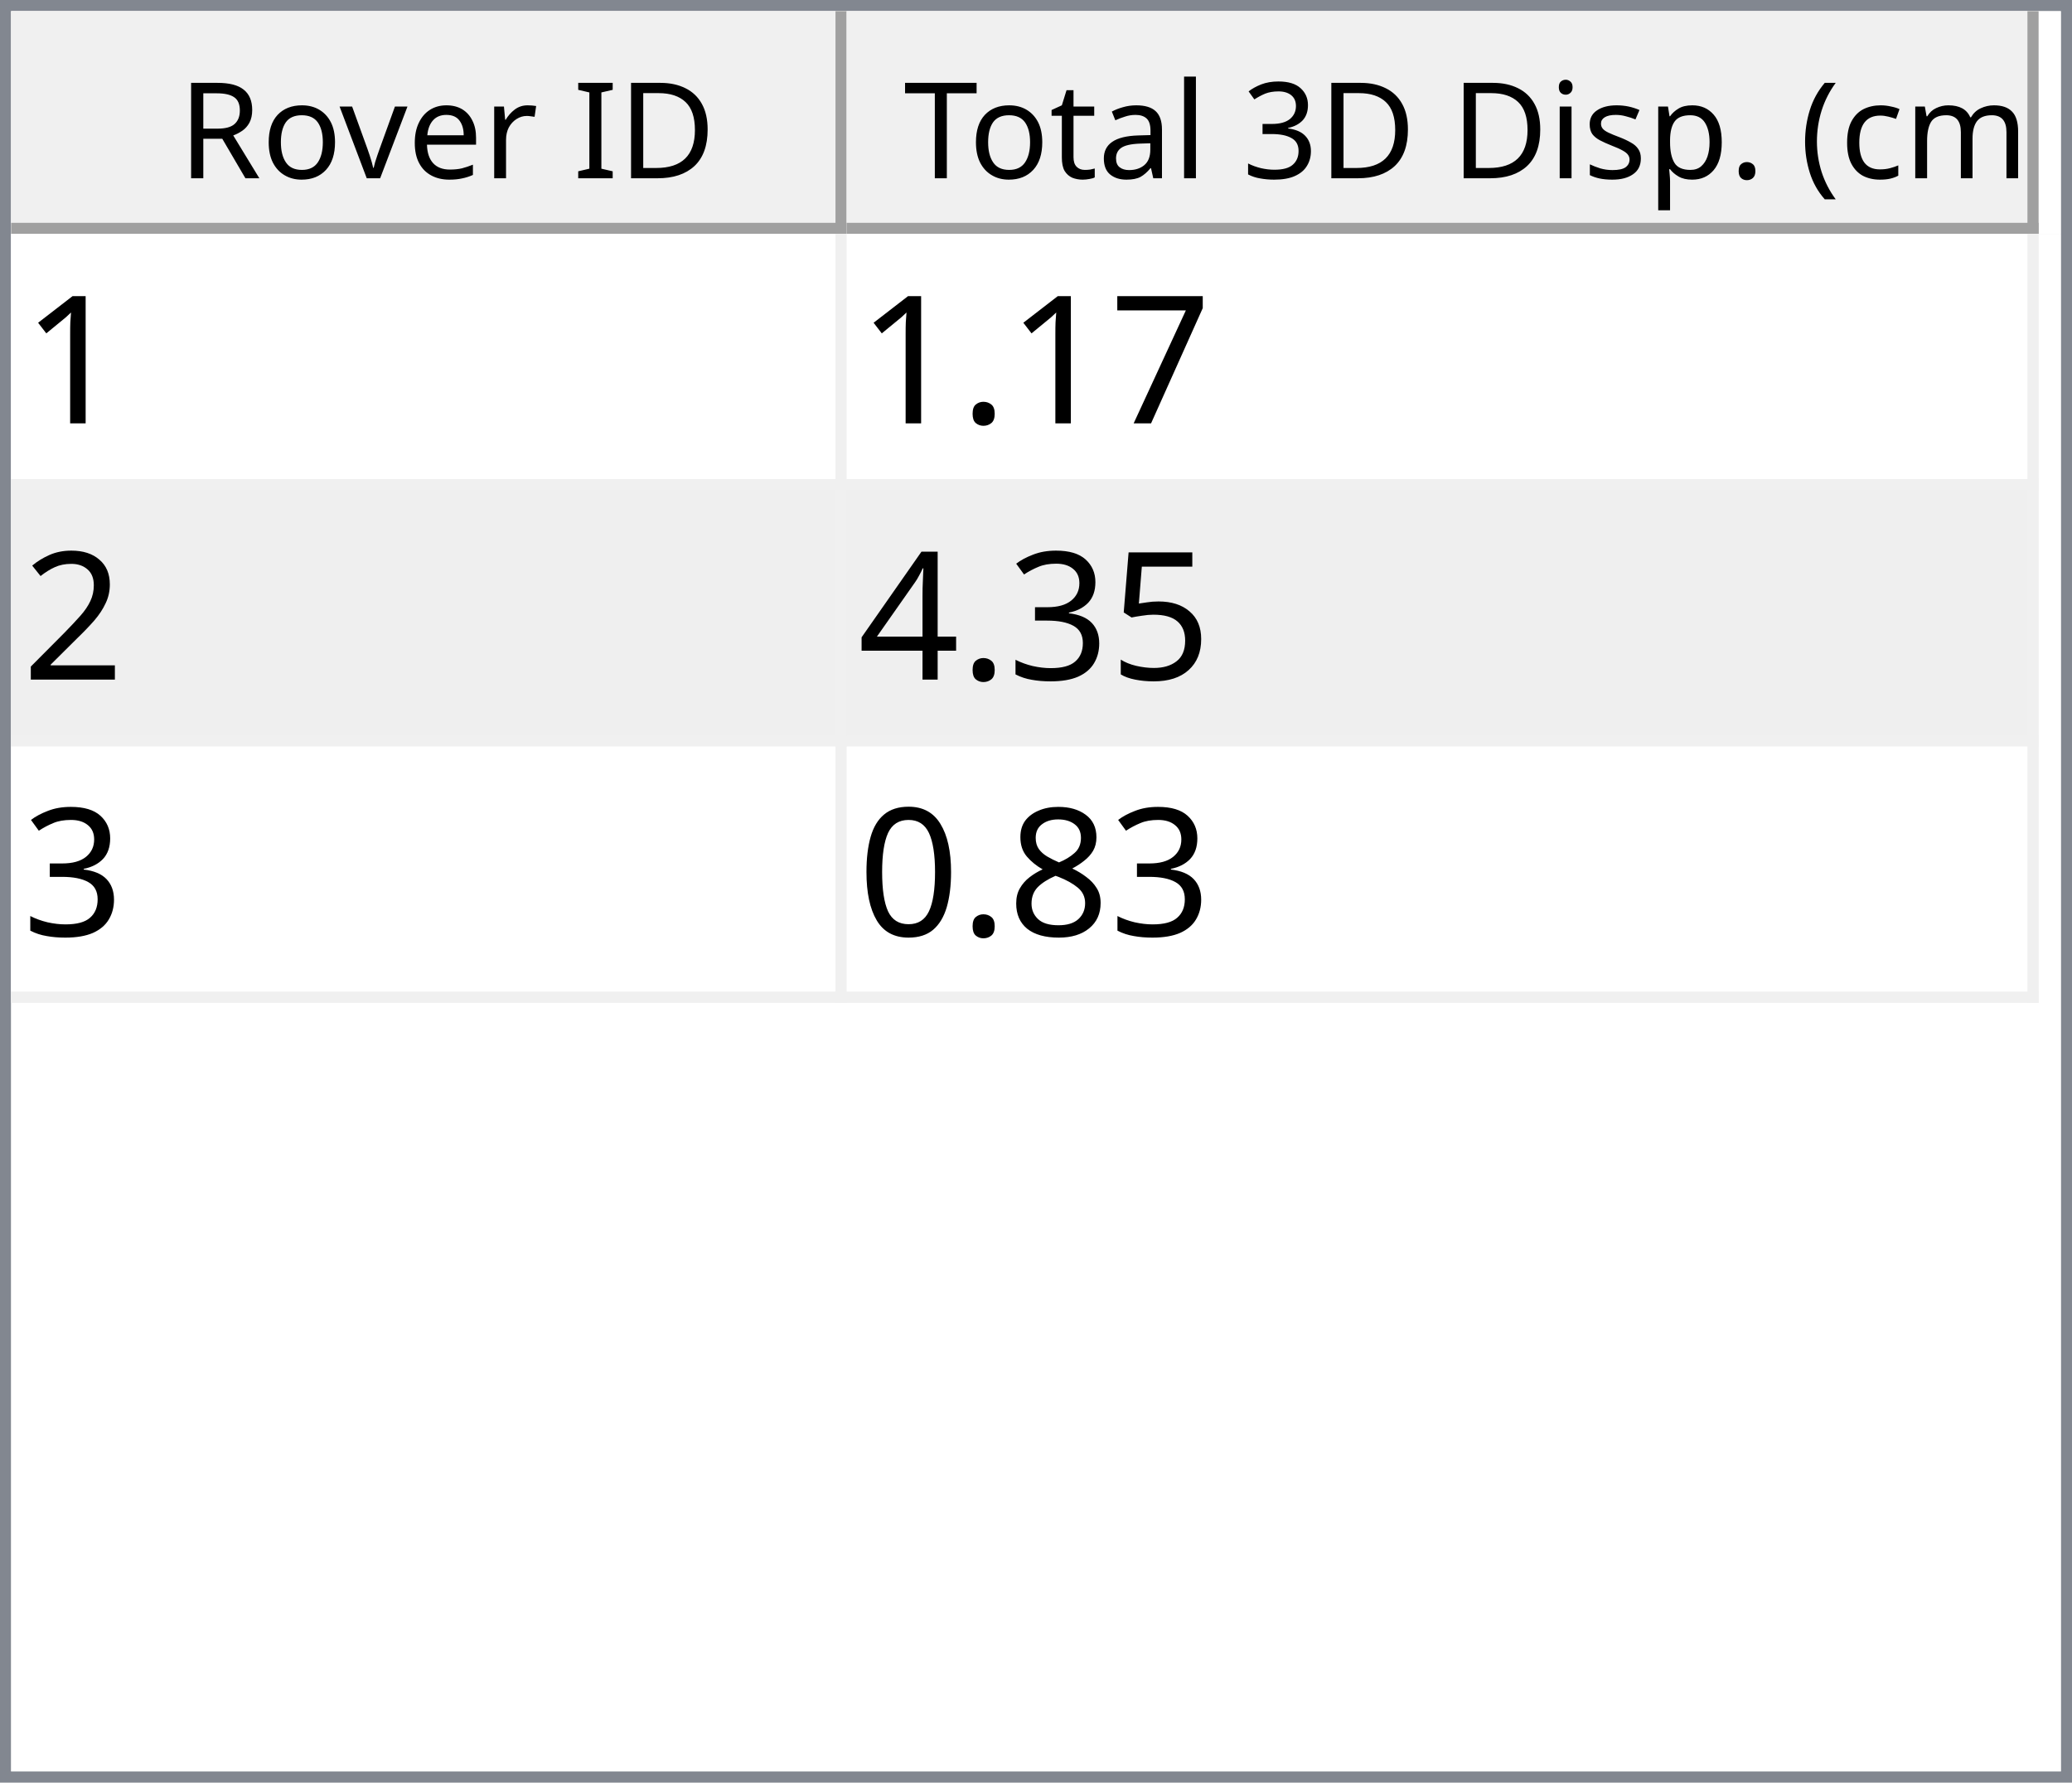
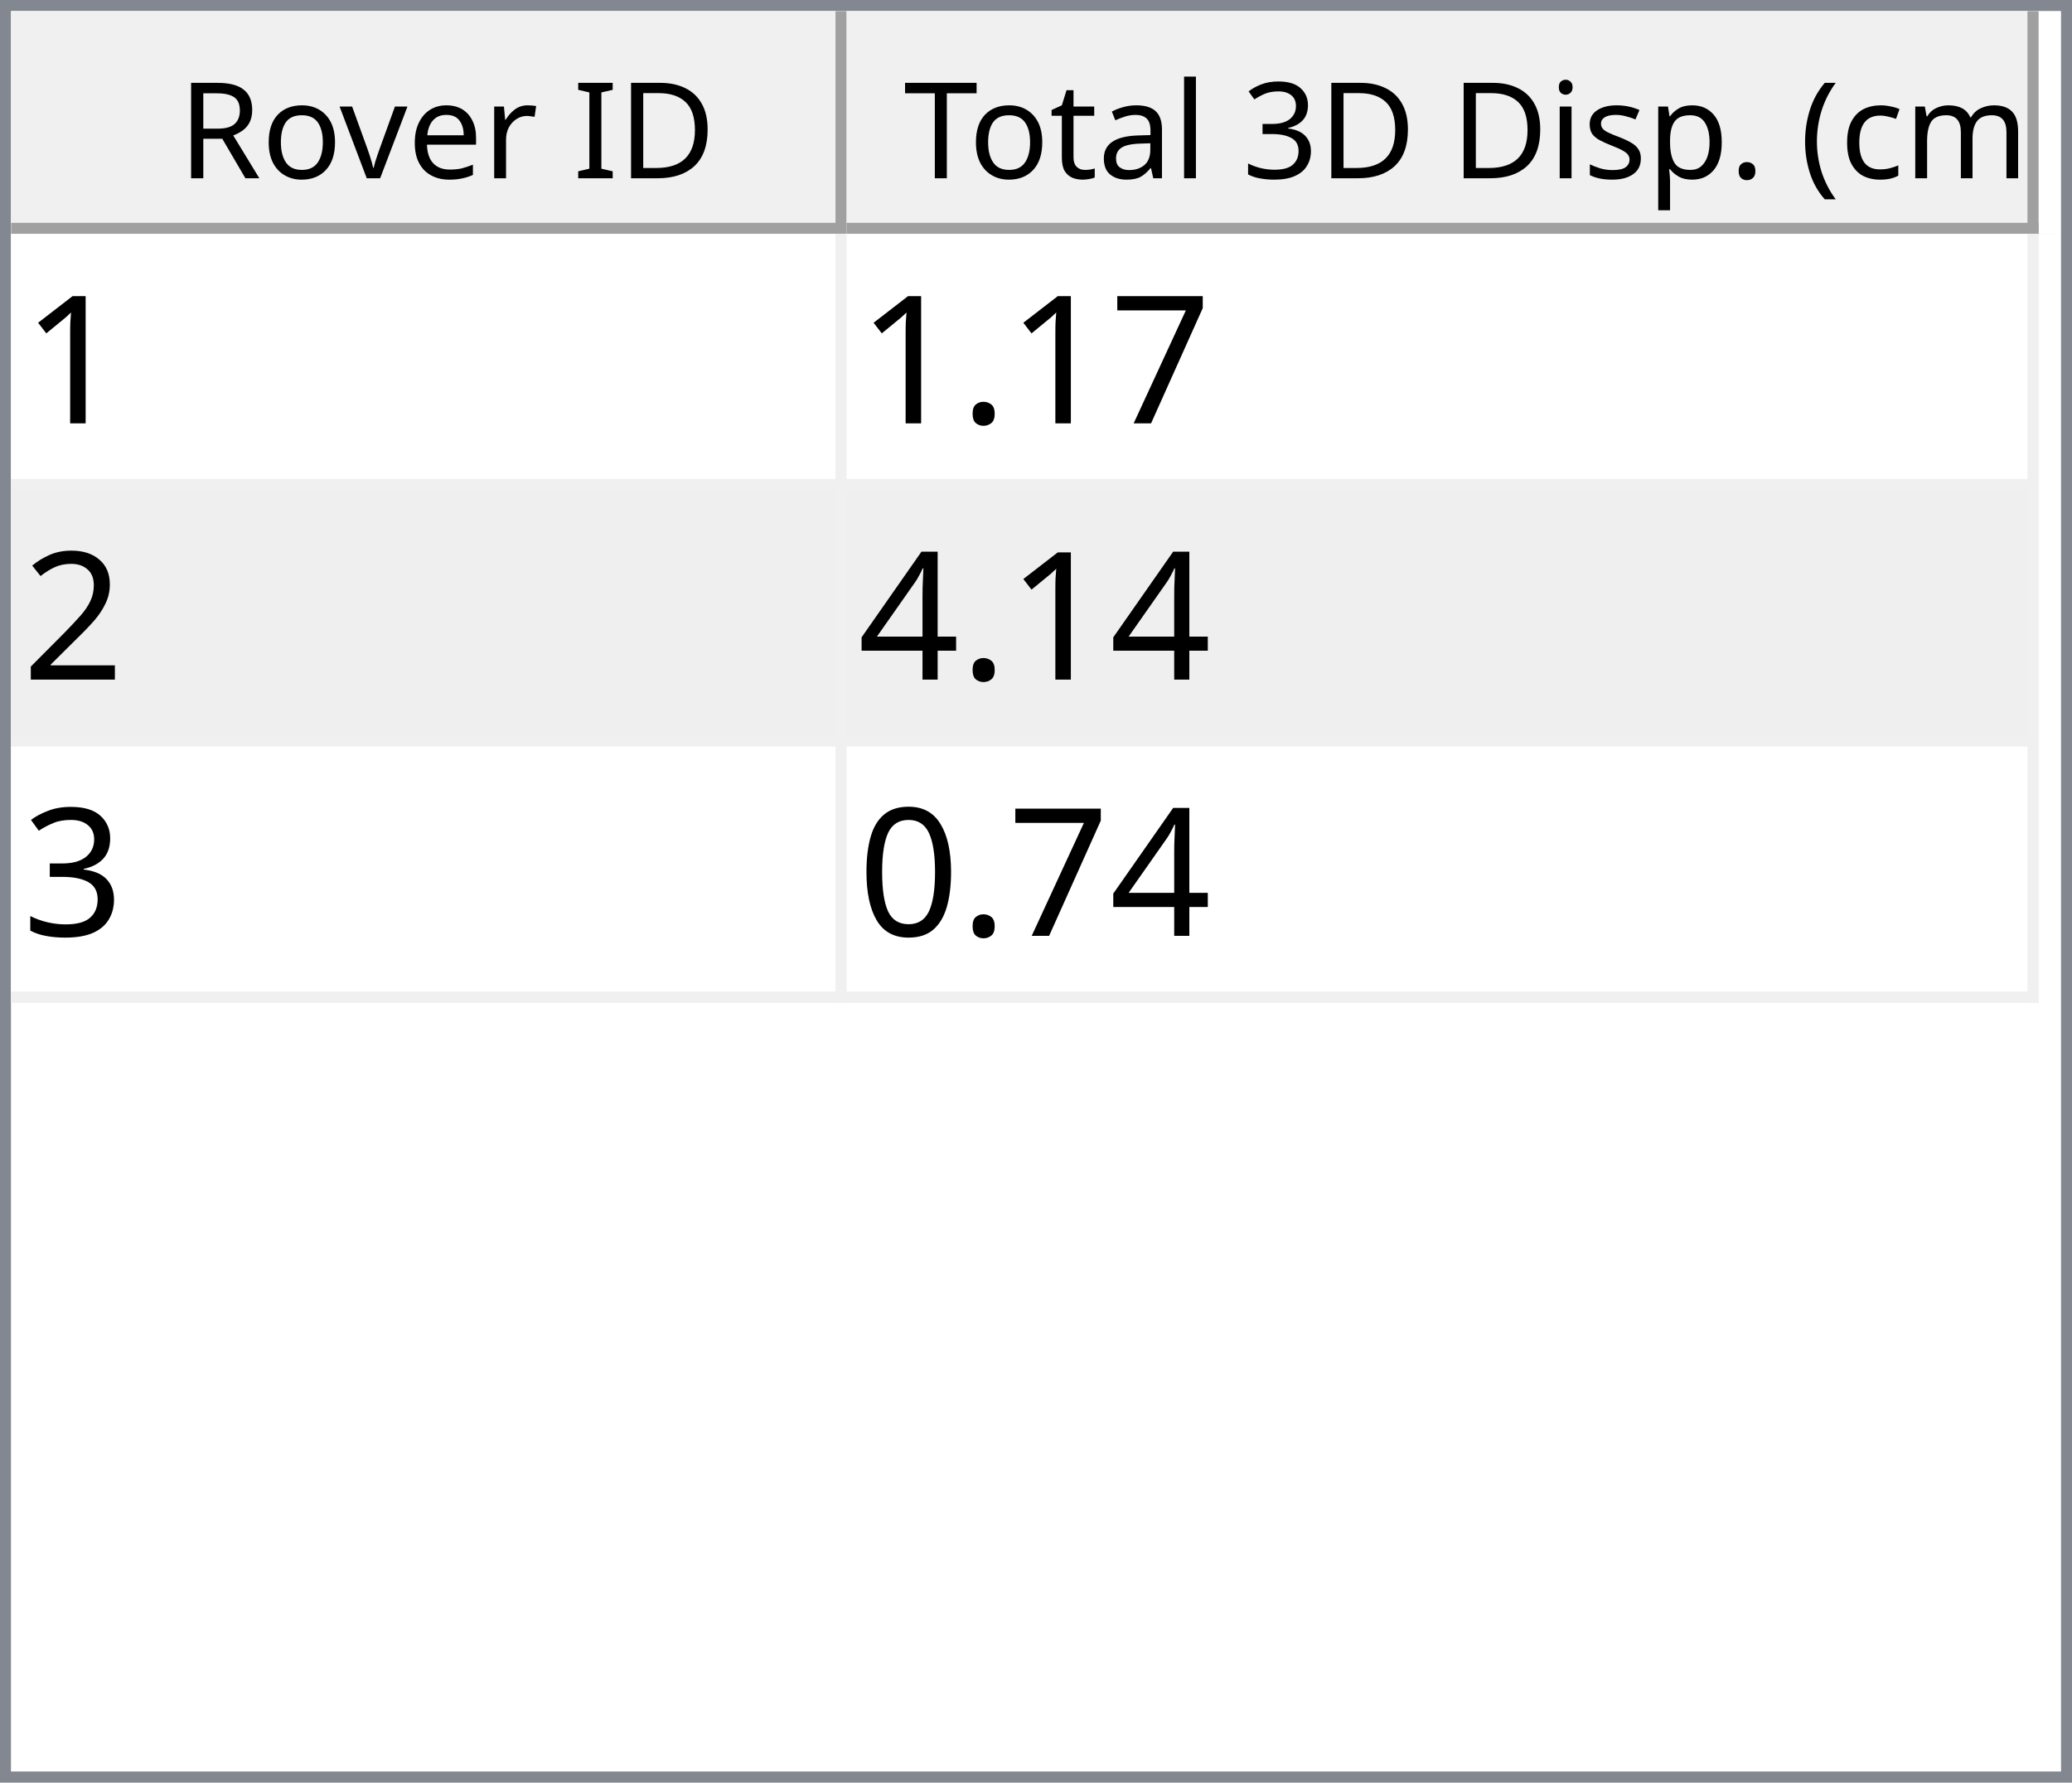
<svg xmlns="http://www.w3.org/2000/svg" style="fill-opacity:1; color-rendering:auto; color-interpolation:auto; text-rendering:auto; stroke:black; stroke-linecap:square; stroke-miterlimit:10; shape-rendering:auto; stroke-opacity:1; fill:black; stroke-dasharray:none; font-weight:normal; stroke-width:1; font-family:'Dialog'; font-style:normal; stroke-linejoin:miter; font-size:12px; stroke-dashoffset:0; image-rendering:auto;" width="186" height="160">
  <defs id="genericDefs" />
  <g>
    <defs id="defs1">
      <clipPath clipPathUnits="userSpaceOnUse" id="clipPath1">
        <path d="M0 0 L186 0 L186 160 L0 160 L0 0 Z" />
      </clipPath>
      <clipPath clipPathUnits="userSpaceOnUse" id="clipPath2">
        <path d="M0 0 L0 160 L186 160 L186 0 Z" />
      </clipPath>
      <clipPath clipPathUnits="userSpaceOnUse" id="clipPath3">
        <path d="M0 0 L0 20 L184 20 L184 0 Z" />
      </clipPath>
      <clipPath clipPathUnits="userSpaceOnUse" id="clipPath4">
        <path d="M0 0 L0 20 L75 20 L75 0 Z" />
      </clipPath>
      <clipPath clipPathUnits="userSpaceOnUse" id="clipPath5">
        <path d="M1 1 L1 19 L74 19 L74 1 Z" />
      </clipPath>
      <clipPath clipPathUnits="userSpaceOnUse" id="clipPath6">
        <path d="M0 0 L0 18 L73 18 L73 0 Z" />
      </clipPath>
      <clipPath clipPathUnits="userSpaceOnUse" id="clipPath7">
        <path d="M-0.5 -0.5 L-0.5 19.5 L74.5 19.5 L74.5 -0.5 Z" />
      </clipPath>
      <clipPath clipPathUnits="userSpaceOnUse" id="clipPath8">
        <path d="M0 0 L0 20 L107 20 L107 0 Z" />
      </clipPath>
      <clipPath clipPathUnits="userSpaceOnUse" id="clipPath9">
        <path d="M1 1 L1 19 L106 19 L106 1 Z" />
      </clipPath>
      <clipPath clipPathUnits="userSpaceOnUse" id="clipPath10">
        <path d="M0 0 L0 18 L105 18 L105 0 Z" />
      </clipPath>
      <clipPath clipPathUnits="userSpaceOnUse" id="clipPath11">
        <path d="M-0.5 -0.5 L-0.5 19.5 L106.5 19.5 L106.5 -0.5 Z" />
      </clipPath>
      <clipPath clipPathUnits="userSpaceOnUse" id="clipPath12">
        <path d="M0 0 L0 138 L184 138 L184 0 Z" />
      </clipPath>
      <clipPath clipPathUnits="userSpaceOnUse" id="clipPath13">
        <path d="M0 0 L0 69 L182 69 L182 0 Z" />
      </clipPath>
      <clipPath clipPathUnits="userSpaceOnUse" id="clipPath14">
        <path d="M-0.5 -0.5 L-0.5 68.5 L181.5 68.5 L181.5 -0.5 Z" />
      </clipPath>
      <clipPath clipPathUnits="userSpaceOnUse" id="clipPath15">
        <path d="M0 0 L0 22 L74 22 L74 0 Z" />
      </clipPath>
      <clipPath clipPathUnits="userSpaceOnUse" id="clipPath16">
        <path d="M0 0 L0 22 L106 22 L106 0 Z" />
      </clipPath>
      <font horiz-adv-x="64.551" id="font1">
        <font-face ascent="107.91" descent="25.098" units-per-em="100" style="font-style:normal; font-family:Segoe UI; font-weight:normal;" />
        <missing-glyph horiz-adv-x="64.551" d="M8.109 0 L8.109 68.266 L56.453 68.266 L56.453 0 L8.109 0 ZM15.328 7.234 L49.219 7.234 L49.219 61.031 L15.328 61.031 L15.328 7.234 Z" />
        <glyph unicode="D" horiz-adv-x="70.117" d="M9.188 0 L9.188 70.016 L28.516 70.016 Q65.531 70.016 65.531 35.891 Q65.531 19.672 55.25 9.836 Q44.969 0 27.734 0 L9.188 0 ZM17.391 62.594 L17.391 7.422 L27.828 7.422 Q41.609 7.422 49.273 14.797 Q56.938 22.172 56.938 35.688 Q56.938 62.594 28.328 62.594 L17.391 62.594 Z" />
        <glyph unicode="I" horiz-adv-x="26.611" d="M17.391 0 L9.188 0 L9.188 70.016 L17.391 70.016 L17.391 0 Z" />
        <glyph unicode=" " horiz-adv-x="27.393" d="" />
        <glyph unicode="r" horiz-adv-x="34.766" d="M34.188 41.891 Q32.078 43.5 28.125 43.5 Q23 43.5 19.555 38.672 Q16.109 33.844 16.109 25.484 L16.109 0 L8.109 0 L8.109 50 L16.109 50 L16.109 39.703 L16.312 39.703 Q18.016 44.969 21.531 47.922 Q25.047 50.875 29.391 50.875 Q32.516 50.875 34.188 50.203 L34.188 41.891 Z" />
        <glyph unicode="e" horiz-adv-x="52.295" d="M48.297 23 L12.984 23 Q13.188 14.656 17.484 10.109 Q21.781 5.562 29.297 5.562 Q37.75 5.562 44.828 11.141 L44.828 3.609 Q38.234 -1.172 27.391 -1.172 Q16.797 -1.172 10.742 5.641 Q4.688 12.453 4.688 24.812 Q4.688 36.469 11.305 43.82 Q17.922 51.172 27.734 51.172 Q37.547 51.172 42.922 44.828 Q48.297 38.484 48.297 27.203 L48.297 23 ZM40.094 29.781 Q40.047 36.719 36.75 40.578 Q33.453 44.438 27.594 44.438 Q21.922 44.438 17.969 40.383 Q14.016 36.328 13.094 29.781 L40.094 29.781 Z" />
        <glyph unicode="v" horiz-adv-x="47.9" d="M47.406 50 L27.484 0 L19.625 0 L0.688 50 L9.469 50 L22.172 13.672 Q23.578 9.672 23.922 6.688 L24.125 6.688 Q24.609 10.453 25.688 13.484 L38.969 50 L47.406 50 Z" />
        <glyph unicode="o" horiz-adv-x="58.594" d="M29 -1.172 Q17.922 -1.172 11.305 5.836 Q4.688 12.844 4.688 24.422 Q4.688 37.016 11.57 44.094 Q18.453 51.172 30.172 51.172 Q41.359 51.172 47.633 44.289 Q53.906 37.406 53.906 25.203 Q53.906 13.234 47.141 6.031 Q40.375 -1.172 29 -1.172 ZM29.594 44.438 Q21.875 44.438 17.383 39.188 Q12.891 33.938 12.891 24.703 Q12.891 15.828 17.43 10.695 Q21.969 5.562 29.594 5.562 Q37.359 5.562 41.531 10.594 Q45.703 15.625 45.703 24.906 Q45.703 34.281 41.531 39.359 Q37.359 44.438 29.594 44.438 Z" />
        <glyph unicode="R" horiz-adv-x="59.814" d="M59.375 0 L49.609 0 L37.891 19.625 Q36.281 22.359 34.766 24.289 Q33.25 26.219 31.664 27.438 Q30.078 28.656 28.25 29.219 Q26.422 29.781 24.125 29.781 L17.391 29.781 L17.391 0 L9.188 0 L9.188 70.016 L30.078 70.016 Q34.672 70.016 38.555 68.867 Q42.438 67.719 45.289 65.375 Q48.141 63.031 49.758 59.547 Q51.375 56.062 51.375 51.375 Q51.375 47.703 50.273 44.656 Q49.172 41.609 47.148 39.211 Q45.125 36.812 42.266 35.133 Q39.406 33.453 35.844 32.516 L35.844 32.328 Q37.594 31.547 38.891 30.547 Q40.188 29.547 41.359 28.18 Q42.531 26.812 43.68 25.078 Q44.828 23.344 46.234 21.047 L59.375 0 ZM17.391 62.594 L17.391 37.203 L28.516 37.203 Q31.594 37.203 34.203 38.133 Q36.812 39.062 38.719 40.797 Q40.625 42.531 41.703 45.047 Q42.781 47.562 42.781 50.688 Q42.781 56.297 39.141 59.445 Q35.5 62.594 28.609 62.594 L17.391 62.594 Z" />
        <glyph unicode=")" horiz-adv-x="30.176" d="M8.297 -15.922 L1.172 -15.922 Q16.406 2.344 16.406 26.812 Q16.406 51.469 1.078 70.016 L8.297 70.016 Q23.531 52.156 23.531 26.703 Q23.531 1.375 8.297 -15.922 Z" />
        <glyph unicode="m" horiz-adv-x="86.133" d="M79.109 0 L71.094 0 L71.094 28.719 Q71.094 37.016 68.531 40.727 Q65.969 44.438 59.906 44.438 Q54.781 44.438 51.195 39.75 Q47.609 35.062 47.609 28.516 L47.609 0 L39.594 0 L39.594 29.688 Q39.594 44.438 28.219 44.438 Q22.953 44.438 19.531 40.016 Q16.109 35.594 16.109 28.516 L16.109 0 L8.109 0 L8.109 50 L16.109 50 L16.109 42.094 L16.312 42.094 Q21.625 51.172 31.844 51.172 Q36.969 51.172 40.773 48.312 Q44.578 45.453 46 40.828 Q51.562 51.172 62.594 51.172 Q79.109 51.172 79.109 30.812 L79.109 0 Z" />
        <glyph unicode="c" horiz-adv-x="46.191" d="M42.188 2.297 Q36.422 -1.172 28.516 -1.172 Q17.828 -1.172 11.258 5.789 Q4.688 12.75 4.688 23.828 Q4.688 36.188 11.766 43.68 Q18.844 51.172 30.672 51.172 Q37.25 51.172 42.281 48.734 L42.281 40.531 Q36.719 44.438 30.375 44.438 Q22.703 44.438 17.797 38.945 Q12.891 33.453 12.891 24.516 Q12.891 15.719 17.508 10.641 Q22.125 5.562 29.891 5.562 Q36.422 5.562 42.188 9.906 L42.188 2.297 Z" />
        <glyph unicode="(" horiz-adv-x="30.176" d="M29.109 -15.922 L21.969 -15.922 Q6.844 1.375 6.844 26.703 Q6.844 52.156 21.969 70.016 L29.203 70.016 Q13.875 51.469 13.875 26.812 Q13.875 2.344 29.109 -15.922 Z" />
        <glyph unicode="." horiz-adv-x="21.68" d="M10.891 -1.078 Q8.641 -1.078 7.055 0.539 Q5.469 2.156 5.469 4.391 Q5.469 6.641 7.055 8.273 Q8.641 9.906 10.891 9.906 Q13.188 9.906 14.797 8.273 Q16.406 6.641 16.406 4.391 Q16.406 2.156 14.797 0.539 Q13.188 -1.078 10.891 -1.078 Z" />
        <glyph unicode="p" horiz-adv-x="58.789" d="M16.312 7.234 L16.109 7.234 L16.109 -23 L8.109 -23 L8.109 50 L16.109 50 L16.109 41.219 L16.312 41.219 Q22.219 51.172 33.594 51.172 Q43.266 51.172 48.688 44.461 Q54.109 37.75 54.109 26.469 Q54.109 13.922 48 6.375 Q41.891 -1.172 31.297 -1.172 Q21.578 -1.172 16.312 7.234 ZM16.109 27.391 L16.109 20.406 Q16.109 14.203 20.141 9.883 Q24.172 5.562 30.375 5.562 Q37.641 5.562 41.773 11.133 Q45.906 16.703 45.906 26.609 Q45.906 34.969 42.047 39.703 Q38.188 44.438 31.594 44.438 Q24.609 44.438 20.359 39.578 Q16.109 34.719 16.109 27.391 Z" />
        <glyph unicode="s" horiz-adv-x="42.432" d="M5.078 1.812 L5.078 10.406 Q11.625 5.562 19.484 5.562 Q30.031 5.562 30.031 12.594 Q30.031 14.594 29.125 15.992 Q28.219 17.391 26.68 18.461 Q25.141 19.531 23.07 20.383 Q21 21.234 18.609 22.172 Q15.281 23.484 12.766 24.828 Q10.25 26.172 8.57 27.859 Q6.891 29.547 6.031 31.695 Q5.172 33.844 5.172 36.719 Q5.172 40.234 6.789 42.945 Q8.406 45.656 11.086 47.484 Q13.766 49.312 17.211 50.242 Q20.656 51.172 24.312 51.172 Q30.812 51.172 35.938 48.922 L35.938 40.828 Q30.422 44.438 23.25 44.438 Q21 44.438 19.195 43.922 Q17.391 43.406 16.094 42.477 Q14.797 41.547 14.086 40.258 Q13.375 38.969 13.375 37.406 Q13.375 35.453 14.086 34.133 Q14.797 32.812 16.164 31.789 Q17.531 30.766 19.484 29.938 Q21.438 29.109 23.922 28.125 Q27.25 26.859 29.883 25.516 Q32.516 24.172 34.375 22.484 Q36.234 20.797 37.234 18.602 Q38.234 16.406 38.234 13.375 Q38.234 9.672 36.602 6.938 Q34.969 4.203 32.234 2.398 Q29.5 0.594 25.93 -0.289 Q22.359 -1.172 18.453 -1.172 Q10.75 -1.172 5.078 1.812 Z" />
        <glyph unicode="i" horiz-adv-x="24.219" d="M12.203 62.703 Q10.062 62.703 8.547 64.164 Q7.031 65.625 7.031 67.875 Q7.031 70.125 8.547 71.609 Q10.062 73.094 12.203 73.094 Q14.406 73.094 15.945 71.609 Q17.484 70.125 17.484 67.875 Q17.484 65.719 15.945 64.211 Q14.406 62.703 12.203 62.703 ZM16.109 0 L8.109 0 L8.109 50 L16.109 50 L16.109 0 Z" />
        <glyph unicode="3" horiz-adv-x="53.906" d="M46.531 19.828 Q46.531 15.094 44.75 11.211 Q42.969 7.328 39.719 4.57 Q36.469 1.812 31.93 0.297 Q27.391 -1.219 21.922 -1.219 Q11.922 -1.219 6 2.594 L6 11.188 Q13.094 5.609 22.219 5.609 Q25.875 5.609 28.828 6.539 Q31.781 7.469 33.906 9.227 Q36.031 10.984 37.18 13.477 Q38.328 15.969 38.328 19.094 Q38.328 32.812 18.797 32.812 L12.984 32.812 L12.984 39.594 L18.5 39.594 Q35.797 39.594 35.797 52.484 Q35.797 64.406 22.609 64.406 Q15.188 64.406 8.688 59.422 L8.688 67.188 Q15.375 71.188 24.609 71.188 Q29 71.188 32.57 69.969 Q36.141 68.75 38.68 66.555 Q41.219 64.359 42.609 61.281 Q44 58.203 44 54.5 Q44 40.672 30.031 36.719 L30.031 36.531 Q33.594 36.141 36.625 34.797 Q39.656 33.453 41.852 31.305 Q44.047 29.156 45.289 26.25 Q46.531 23.344 46.531 19.828 Z" />
        <glyph unicode="l" horiz-adv-x="24.219" d="M16.109 0 L8.109 0 L8.109 74.031 L16.109 74.031 L16.109 0 Z" />
        <glyph unicode="a" horiz-adv-x="50.879" d="M43.891 0 L35.891 0 L35.891 7.812 L35.688 7.812 Q30.469 -1.172 20.312 -1.172 Q12.844 -1.172 8.617 2.781 Q4.391 6.734 4.391 13.281 Q4.391 27.297 20.906 29.594 L35.891 31.688 Q35.891 44.438 25.594 44.438 Q16.547 44.438 9.281 38.281 L9.281 46.484 Q16.656 51.172 26.266 51.172 Q43.891 51.172 43.891 32.516 L43.891 0 ZM35.891 25.297 L23.828 23.641 Q18.266 22.859 15.43 20.875 Q12.594 18.891 12.594 13.875 Q12.594 10.203 15.211 7.883 Q17.828 5.562 22.172 5.562 Q28.125 5.562 32.008 9.742 Q35.891 13.922 35.891 20.312 L35.891 25.297 Z" />
        <glyph unicode="t" horiz-adv-x="33.887" d="M31.297 0.484 Q28.469 -1.078 23.828 -1.078 Q10.688 -1.078 10.688 13.578 L10.688 43.172 L2.094 43.172 L2.094 50 L10.688 50 L10.688 62.203 L18.703 64.797 L18.703 50 L31.297 50 L31.297 43.172 L18.703 43.172 L18.703 14.984 Q18.703 9.969 20.414 7.82 Q22.125 5.672 26.078 5.672 Q29.109 5.672 31.297 7.328 L31.297 0.484 Z" />
        <glyph unicode="T" horiz-adv-x="52.393" d="M50.594 62.594 L30.375 62.594 L30.375 0 L22.172 0 L22.172 62.594 L2 62.594 L2 70.016 L50.594 70.016 L50.594 62.594 Z" />
      </font>
      <font horiz-adv-x="75.0" id="font2">
        <font-face ascent="100.537" descent="21.973" units-per-em="100" style="font-style:normal; font-family:sans-serif; font-weight:normal;" />
        <missing-glyph horiz-adv-x="75.0" d="M12.5 0 L12.5 62.5 L62.5 62.5 L62.5 0 L12.5 0 ZM14.062 1.562 L60.938 1.562 L60.938 60.938 L14.062 60.938 L14.062 1.562 Z" />
        <glyph unicode="1" horiz-adv-x="55.615" d="M37.25 0 L28.469 0 L28.469 56 Q25.297 52.984 20.141 49.953 Q14.984 46.922 10.891 45.406 L10.891 53.906 Q18.266 57.375 23.781 62.305 Q29.297 67.234 31.594 71.875 L37.25 71.875 L37.25 0 Z" />
        <glyph unicode="7" horiz-adv-x="55.615" d="M4.734 62.203 L4.734 70.656 L51.078 70.656 L51.078 63.812 Q44.234 56.547 37.523 44.484 Q30.812 32.422 27.156 19.672 Q24.516 10.688 23.781 0 L14.75 0 Q14.891 8.453 18.062 20.414 Q21.234 32.375 27.172 43.484 Q33.109 54.594 39.797 62.203 L4.734 62.203 Z" />
        <glyph unicode="." horiz-adv-x="27.783" d="M9.078 0 L9.078 10.016 L19.094 10.016 L19.094 0 L9.078 0 Z" />
        <glyph unicode="2" horiz-adv-x="55.615" d="M50.344 8.453 L50.344 0 L3.031 0 Q2.938 3.172 4.047 6.109 Q5.859 10.938 9.836 15.625 Q13.812 20.312 21.344 26.469 Q33.016 36.031 37.117 41.625 Q41.219 47.219 41.219 52.203 Q41.219 57.422 37.477 61.008 Q33.734 64.594 27.734 64.594 Q21.391 64.594 17.578 60.789 Q13.766 56.984 13.719 50.25 L4.688 51.172 Q5.609 61.281 11.664 66.578 Q17.719 71.875 27.938 71.875 Q38.234 71.875 44.242 66.164 Q50.25 60.453 50.25 52 Q50.25 47.703 48.492 43.555 Q46.734 39.406 42.656 34.812 Q38.578 30.219 29.109 22.219 Q21.188 15.578 18.945 13.211 Q16.703 10.844 15.234 8.453 L50.344 8.453 Z" />
-         <glyph unicode="5" horiz-adv-x="55.615" d="M4.156 18.75 L13.375 19.531 Q14.406 12.797 18.141 9.398 Q21.875 6 27.156 6 Q33.5 6 37.891 10.789 Q42.281 15.578 42.281 23.484 Q42.281 31 38.062 35.352 Q33.844 39.703 27 39.703 Q22.75 39.703 19.336 37.773 Q15.922 35.844 13.969 32.766 L5.719 33.844 L12.641 70.609 L48.25 70.609 L48.25 62.203 L19.672 62.203 L15.828 42.969 Q22.266 47.469 29.344 47.469 Q38.719 47.469 45.164 40.969 Q51.609 34.469 51.609 24.266 Q51.609 14.547 45.953 7.469 Q39.062 -1.219 27.156 -1.219 Q17.391 -1.219 11.211 4.25 Q5.031 9.719 4.156 18.75 Z" />
+         <glyph unicode="4" horiz-adv-x="55.615" d="M32.328 0 L32.328 17.141 L1.266 17.141 L1.266 25.203 L33.938 71.578 L41.109 71.578 L41.109 25.203 L50.781 25.203 L50.781 17.141 L41.109 17.141 L41.109 0 L32.328 0 ZM32.328 25.203 L32.328 57.469 L9.906 25.203 L32.328 25.203 Z" />
        <glyph unicode="3" horiz-adv-x="55.615" d="M4.203 18.891 L12.984 20.062 Q14.5 12.594 18.141 9.297 Q21.781 6 27 6 Q33.203 6 37.477 10.297 Q41.75 14.594 41.75 20.953 Q41.75 27 37.797 30.93 Q33.844 34.859 27.734 34.859 Q25.25 34.859 21.531 33.891 L22.516 41.609 Q23.391 41.5 23.922 41.5 Q29.547 41.5 34.039 44.43 Q38.531 47.359 38.531 53.469 Q38.531 58.297 35.258 61.477 Q31.984 64.656 26.812 64.656 Q21.688 64.656 18.266 61.43 Q14.844 58.203 13.875 51.766 L5.078 53.328 Q6.688 62.156 12.398 67.016 Q18.109 71.875 26.609 71.875 Q32.469 71.875 37.398 69.359 Q42.328 66.844 44.945 62.5 Q47.562 58.156 47.562 53.266 Q47.562 48.641 45.07 44.828 Q42.578 41.016 37.703 38.766 Q44.047 37.312 47.562 32.695 Q51.078 28.078 51.078 21.141 Q51.078 11.766 44.242 5.25 Q37.406 -1.266 26.953 -1.266 Q17.531 -1.266 11.305 4.352 Q5.078 9.969 4.203 18.891 Z" />
-         <glyph unicode="4" horiz-adv-x="55.615" d="M32.328 0 L32.328 17.141 L1.266 17.141 L1.266 25.203 L33.938 71.578 L41.109 71.578 L41.109 25.203 L50.781 25.203 L50.781 17.141 L41.109 17.141 L41.109 0 L32.328 0 ZM32.328 25.203 L32.328 57.469 L9.906 25.203 L32.328 25.203 Z" />
-         <glyph unicode="8" horiz-adv-x="55.615" d="M17.672 38.812 Q12.203 40.828 9.57 44.539 Q6.938 48.25 6.938 53.422 Q6.938 61.234 12.555 66.555 Q18.172 71.875 27.484 71.875 Q36.859 71.875 42.578 66.43 Q48.297 60.984 48.297 53.172 Q48.297 48.188 45.68 44.508 Q43.062 40.828 37.75 38.812 Q44.344 36.672 47.781 31.883 Q51.219 27.094 51.219 20.453 Q51.219 11.281 44.727 5.031 Q38.234 -1.219 27.641 -1.219 Q17.047 -1.219 10.547 5.055 Q4.047 11.328 4.047 20.703 Q4.047 27.688 7.594 32.398 Q11.141 37.109 17.672 38.812 ZM15.922 53.719 Q15.922 48.641 19.195 45.414 Q22.469 42.188 27.688 42.188 Q32.766 42.188 36.016 45.383 Q39.266 48.578 39.266 53.219 Q39.266 58.062 35.914 61.359 Q32.562 64.656 27.594 64.656 Q22.562 64.656 19.242 61.43 Q15.922 58.203 15.922 53.719 ZM13.094 20.656 Q13.094 16.891 14.875 13.375 Q16.656 9.859 20.172 7.93 Q23.688 6 27.734 6 Q34.031 6 38.133 10.055 Q42.234 14.109 42.234 20.359 Q42.234 26.703 38.016 30.859 Q33.797 35.016 27.438 35.016 Q21.234 35.016 17.164 30.914 Q13.094 26.812 13.094 20.656 Z" />
        <glyph unicode="0" horiz-adv-x="55.615" d="M4.156 35.297 Q4.156 48 6.766 55.742 Q9.375 63.484 14.523 67.68 Q19.672 71.875 27.484 71.875 Q33.25 71.875 37.594 69.555 Q41.938 67.234 44.773 62.867 Q47.609 58.5 49.219 52.227 Q50.828 45.953 50.828 35.297 Q50.828 22.703 48.242 14.969 Q45.656 7.234 40.508 3.008 Q35.359 -1.219 27.484 -1.219 Q17.141 -1.219 11.234 6.203 Q4.156 15.141 4.156 35.297 ZM13.188 35.297 Q13.188 17.672 17.312 11.836 Q21.438 6 27.484 6 Q33.547 6 37.672 11.859 Q41.797 17.719 41.797 35.297 Q41.797 52.984 37.672 58.789 Q33.547 64.594 27.391 64.594 Q21.344 64.594 17.719 59.469 Q13.188 52.938 13.188 35.297 Z" />
      </font>
    </defs>
    <g style="fill:white; stroke:white;">
      <rect x="0" y="0" width="186" style="clip-path:url(#clipPath1); stroke:none;" height="160" />
    </g>
    <g style="fill:white; text-rendering:optimizeSpeed; color-rendering:optimizeSpeed; image-rendering:optimizeSpeed; shape-rendering:crispEdges; stroke:white; color-interpolation:sRGB;">
      <rect x="0" width="186" height="160" y="0" style="stroke:none;" />
      <path style="stroke:none;" d="M0 160 L186 160 L186 0 L0 0 Z" />
    </g>
    <g style="fill:rgb(240,240,240); font-family:'Segoe UI'; stroke:rgb(240,240,240);">
      <rect x="0" y="0" width="186" style="clip-path:url(#clipPath2); stroke:none;" height="160" />
    </g>
    <g style="fill:rgb(130,135,144); font-family:'Segoe UI'; stroke:rgb(130,135,144);">
      <path d="M0 0 L186 0 L186 160 L0 160 L0 0 ZM1 1 L185 1 L185 159 L1 159 L1 1 Z" style="fill-rule:evenodd; clip-path:url(#clipPath2); stroke:none;" />
    </g>
    <g style="fill:white; font-family:'Segoe UI'; stroke:white;" transform="translate(1,1)">
      <rect x="0" y="0" width="184" style="clip-path:url(#clipPath3); stroke:none;" height="20" />
    </g>
    <g style="fill:rgb(240,240,240); font-family:'Segoe UI'; stroke:rgb(240,240,240);" transform="translate(1,1)">
      <rect x="0" y="0" width="75" style="clip-path:url(#clipPath4); stroke:none;" height="20" />
    </g>
    <g style="font-family:'Segoe UI';" transform="translate(2,2)">
      <text x="14" xml:space="preserve" y="14" style="clip-path:url(#clipPath6); stroke:none;">Rover ID</text>
    </g>
    <g style="fill:rgb(160,160,160); font-family:'Segoe UI'; stroke:rgb(160,160,160); stroke-linejoin:bevel;" transform="translate(1.5,1.5)">
      <line x1="74" x2="74" y1="0" style="fill:none; clip-path:url(#clipPath7);" y2="19" />
    </g>
    <g style="fill:rgb(160,160,160); font-family:'Segoe UI'; stroke:rgb(160,160,160); stroke-linejoin:bevel;" transform="matrix(1,0,0,1,1,1) translate(0.5,0.5)">
      <line x1="0" x2="74" y1="19" style="fill:none; clip-path:url(#clipPath7);" y2="19" />
    </g>
    <g style="fill:rgb(240,240,240); font-family:'Segoe UI'; stroke:rgb(240,240,240);" transform="translate(76,1)">
      <rect x="0" y="0" width="107" style="clip-path:url(#clipPath8); stroke:none;" height="20" />
    </g>
    <g style="font-family:'Segoe UI';" transform="translate(77,2)">
      <text x="1" xml:space="preserve" y="14" style="clip-path:url(#clipPath10); stroke:none;"> Total 3D Disp. (cm)</text>
    </g>
    <g style="fill:rgb(160,160,160); font-family:'Segoe UI'; stroke:rgb(160,160,160); stroke-linejoin:bevel;" transform="translate(76.5,1.5)">
      <line x1="106" x2="106" y1="0" style="fill:none; clip-path:url(#clipPath11);" y2="19" />
    </g>
    <g style="fill:rgb(160,160,160); font-family:'Segoe UI'; stroke:rgb(160,160,160); stroke-linejoin:bevel;" transform="matrix(1,0,0,1,76,1) translate(0.5,0.5)">
      <line x1="0" x2="106" y1="19" style="fill:none; clip-path:url(#clipPath11);" y2="19" />
    </g>
    <g style="fill:white; font-family:'Segoe UI'; stroke:white;" transform="translate(1,21)">
      <rect x="0" y="0" width="184" style="clip-path:url(#clipPath12); stroke:none;" height="138" />
    </g>
    <g style="fill:rgb(240,240,240); font-size:16px; font-family:sans-serif; stroke:rgb(240,240,240);" transform="translate(1,21)">
      <rect x="0" y="0" width="182" style="clip-path:url(#clipPath13); stroke:none;" height="69" />
      <line transform="translate(0.5,0.5)" x1="0" x2="181" y1="22" style="clip-path:url(#clipPath14); fill:none; stroke-linejoin:bevel;" y2="22" />
    </g>
    <g transform="matrix(1,0,0,1,1,21) translate(0.5,0.5)" style="fill:rgb(240,240,240); font-size:16px; font-family:sans-serif; stroke:rgb(240,240,240); stroke-linejoin:bevel;">
      <line x1="0" x2="181" y1="45" style="fill:none; clip-path:url(#clipPath14);" y2="45" />
    </g>
    <g transform="matrix(1,0,0,1,1,21) translate(0.5,0.5)" style="fill:rgb(240,240,240); font-size:16px; font-family:sans-serif; stroke:rgb(240,240,240); stroke-linejoin:bevel;">
      <line x1="0" x2="181" y1="68" style="fill:none; clip-path:url(#clipPath14);" y2="68" />
    </g>
    <g transform="matrix(1,0,0,1,1,21) translate(0.5,0.5)" style="fill:rgb(240,240,240); font-size:16px; font-family:sans-serif; stroke:rgb(240,240,240); stroke-linejoin:bevel;">
      <line x1="74" x2="74" y1="0" style="fill:none; clip-path:url(#clipPath14);" y2="68" />
    </g>
    <g transform="matrix(1,0,0,1,1,21) translate(0.5,0.5)" style="fill:rgb(240,240,240); font-size:16px; font-family:sans-serif; stroke:rgb(240,240,240); stroke-linejoin:bevel;">
      <line x1="181" x2="181" y1="0" style="fill:none; clip-path:url(#clipPath14);" y2="68" />
    </g>
    <g style="fill:white; font-size:16px; font-family:sans-serif; stroke:white;" transform="matrix(1,0,0,1,1,21)">
      <rect x="0" y="0" width="74" style="clip-path:url(#clipPath15); stroke:none;" height="22" />
      <text x="1" y="17" style="fill:black; clip-path:url(#clipPath15); stroke:none;" xml:space="preserve">1</text>
    </g>
    <g style="fill:white; font-size:16px; font-family:sans-serif; stroke:white;" transform="matrix(1,0,0,1,1,21) translate(75,0)">
      <rect x="0" y="0" width="106" style="clip-path:url(#clipPath16); stroke:none;" height="22" />
      <text x="1" y="17" style="fill:black; clip-path:url(#clipPath16); stroke:none;" xml:space="preserve">1.17</text>
    </g>
    <g style="fill:rgb(239,239,239); font-size:16px; font-family:sans-serif; stroke:rgb(239,239,239);" transform="matrix(1,0,0,1,1,21) translate(0,23)">
      <rect x="0" y="0" width="74" style="clip-path:url(#clipPath15); stroke:none;" height="22" />
      <text x="1" y="17" style="fill:black; clip-path:url(#clipPath15); stroke:none;" xml:space="preserve">2</text>
    </g>
    <g style="fill:rgb(239,239,239); font-size:16px; font-family:sans-serif; stroke:rgb(239,239,239);" transform="matrix(1,0,0,1,1,21) translate(75,23)">
      <rect x="0" y="0" width="106" style="clip-path:url(#clipPath16); stroke:none;" height="22" />
-       <text x="1" y="17" style="fill:black; clip-path:url(#clipPath16); stroke:none;" xml:space="preserve">4.35</text>
+       <text x="1" y="17" style="fill:black; clip-path:url(#clipPath16); stroke:none;" xml:space="preserve">4.14</text>
    </g>
    <g style="fill:white; font-size:16px; font-family:sans-serif; stroke:white;" transform="matrix(1,0,0,1,1,21) translate(0,46)">
      <rect x="0" y="0" width="74" style="clip-path:url(#clipPath15); stroke:none;" height="22" />
      <text x="1" y="17" style="fill:black; clip-path:url(#clipPath15); stroke:none;" xml:space="preserve">3</text>
    </g>
    <g style="fill:white; font-size:16px; font-family:sans-serif; stroke:white;" transform="matrix(1,0,0,1,1,21) translate(75,46)">
      <rect x="0" y="0" width="106" style="clip-path:url(#clipPath16); stroke:none;" height="22" />
-       <text x="1" y="17" style="fill:black; clip-path:url(#clipPath16); stroke:none;" xml:space="preserve">0.83</text>
+       <text x="1" y="17" style="fill:black; clip-path:url(#clipPath16); stroke:none;" xml:space="preserve">0.74</text>
    </g>
  </g>
</svg>
